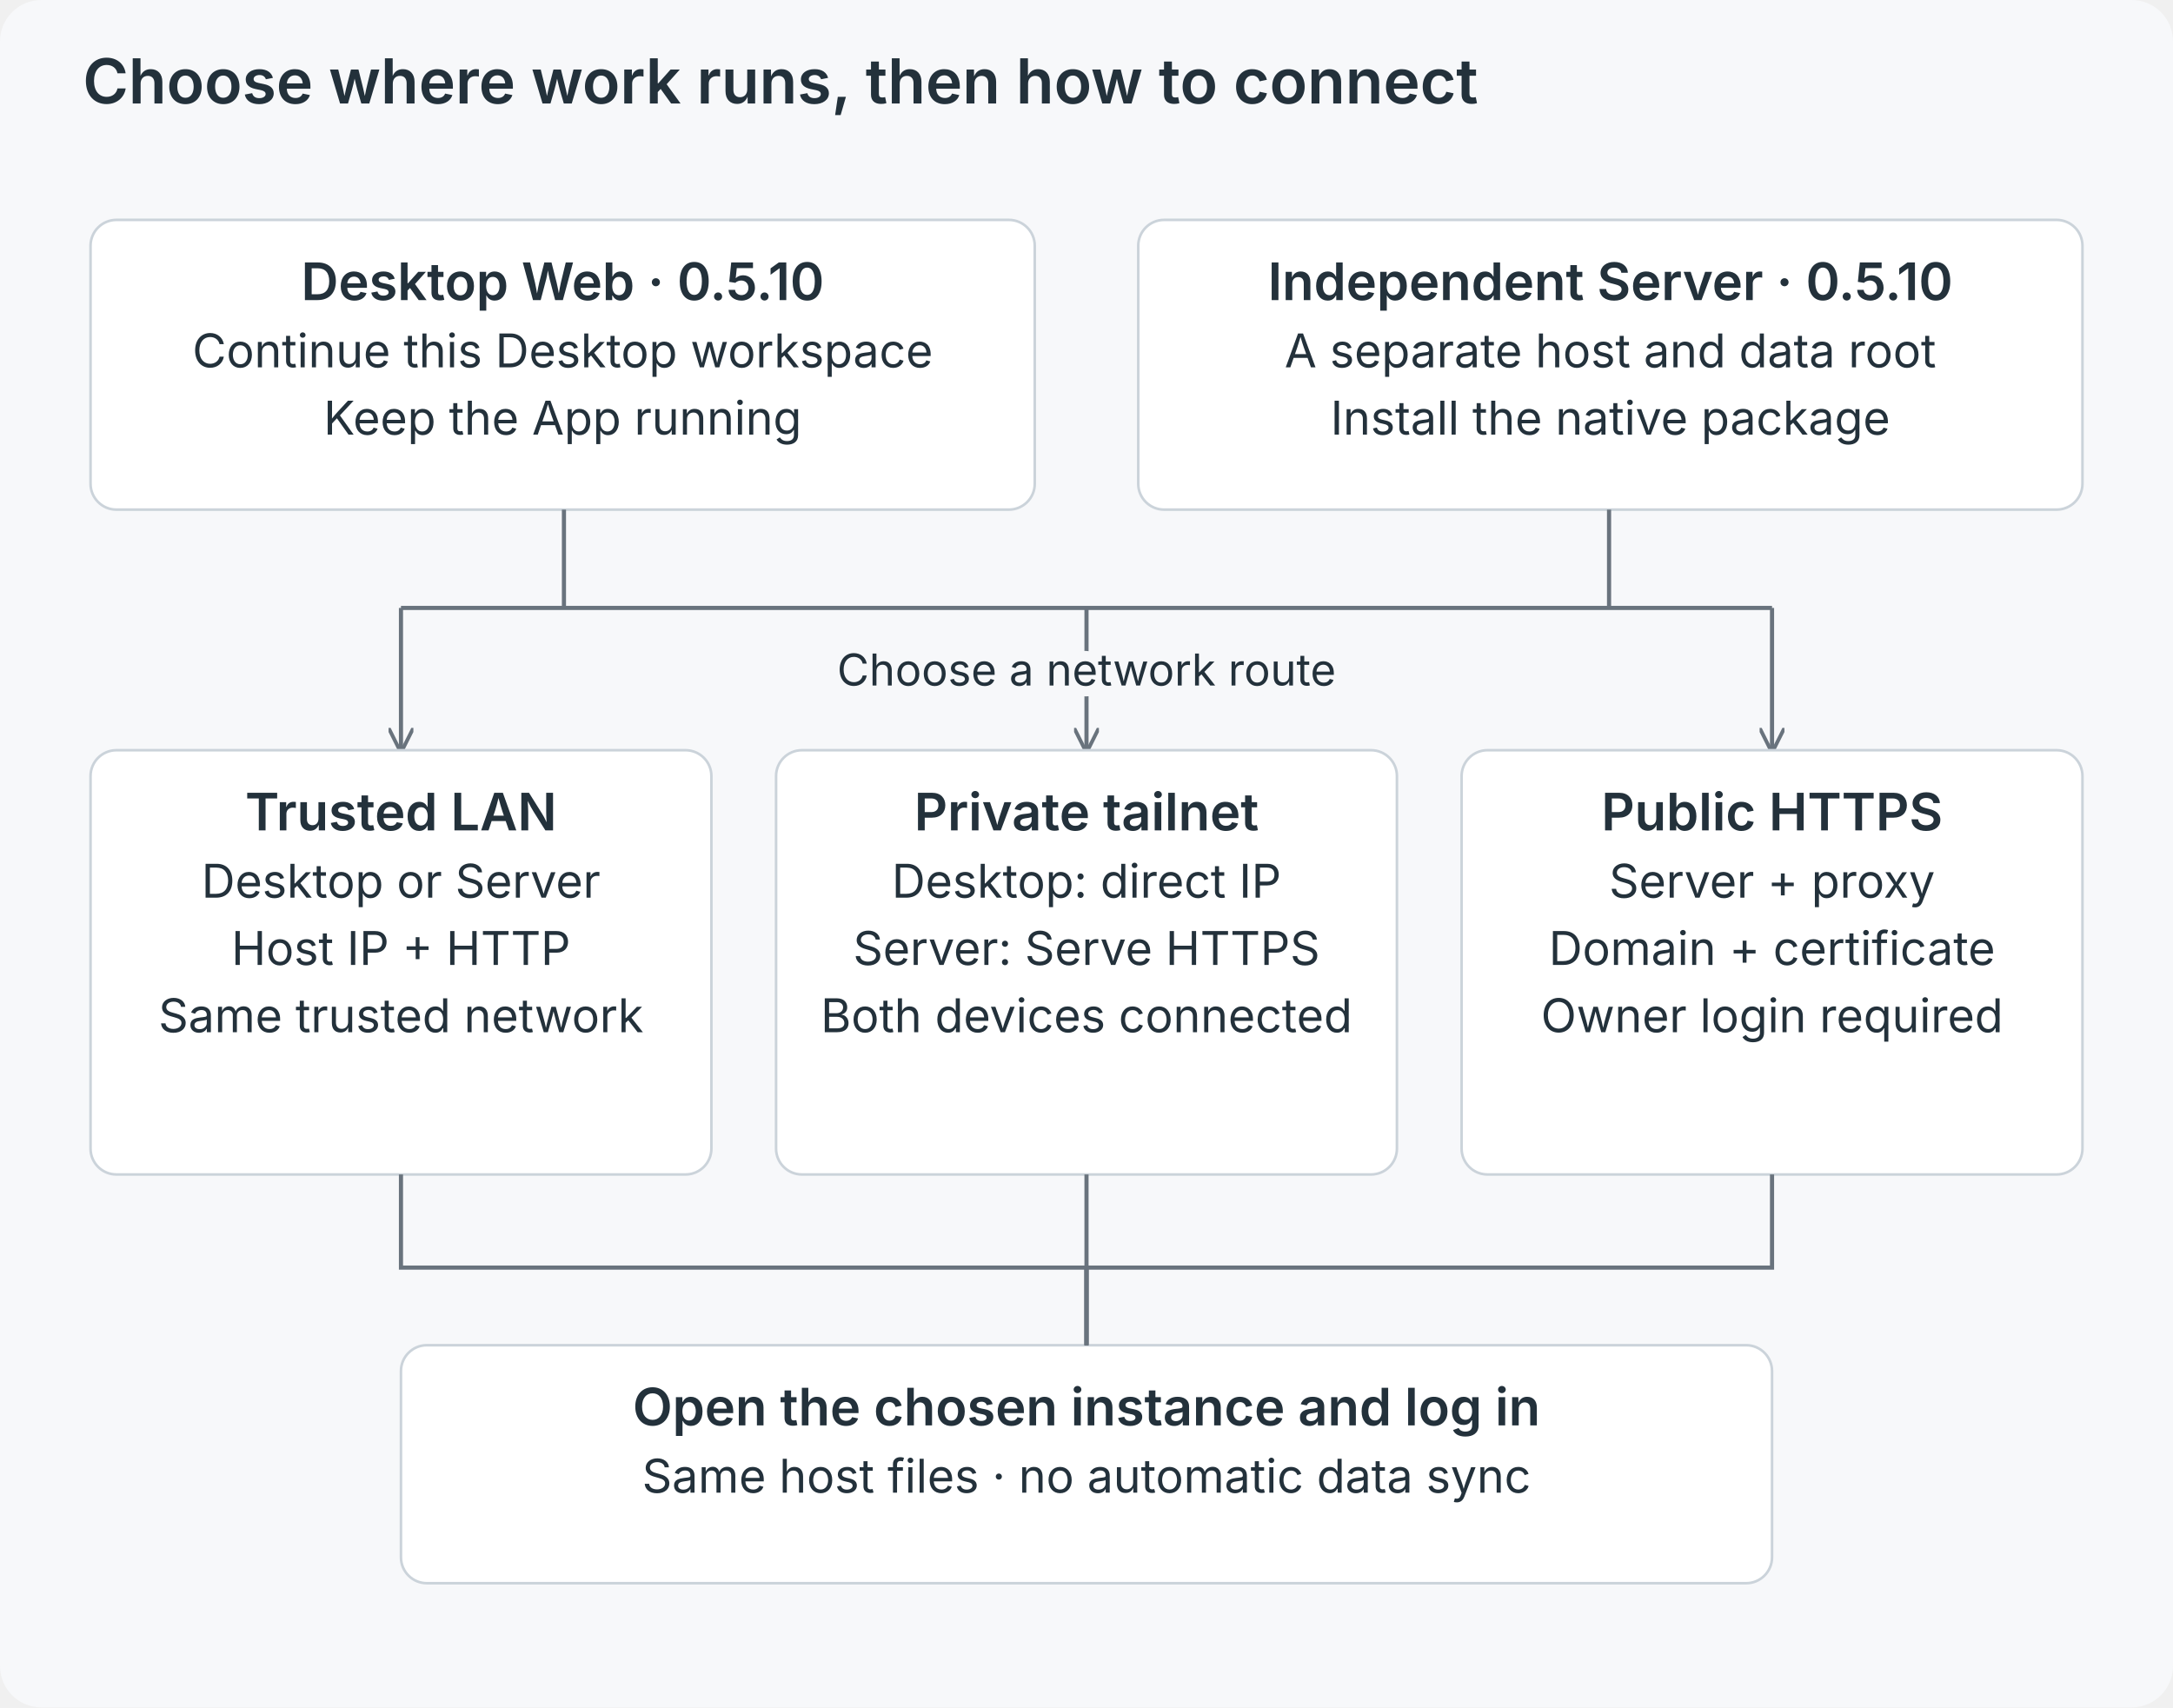
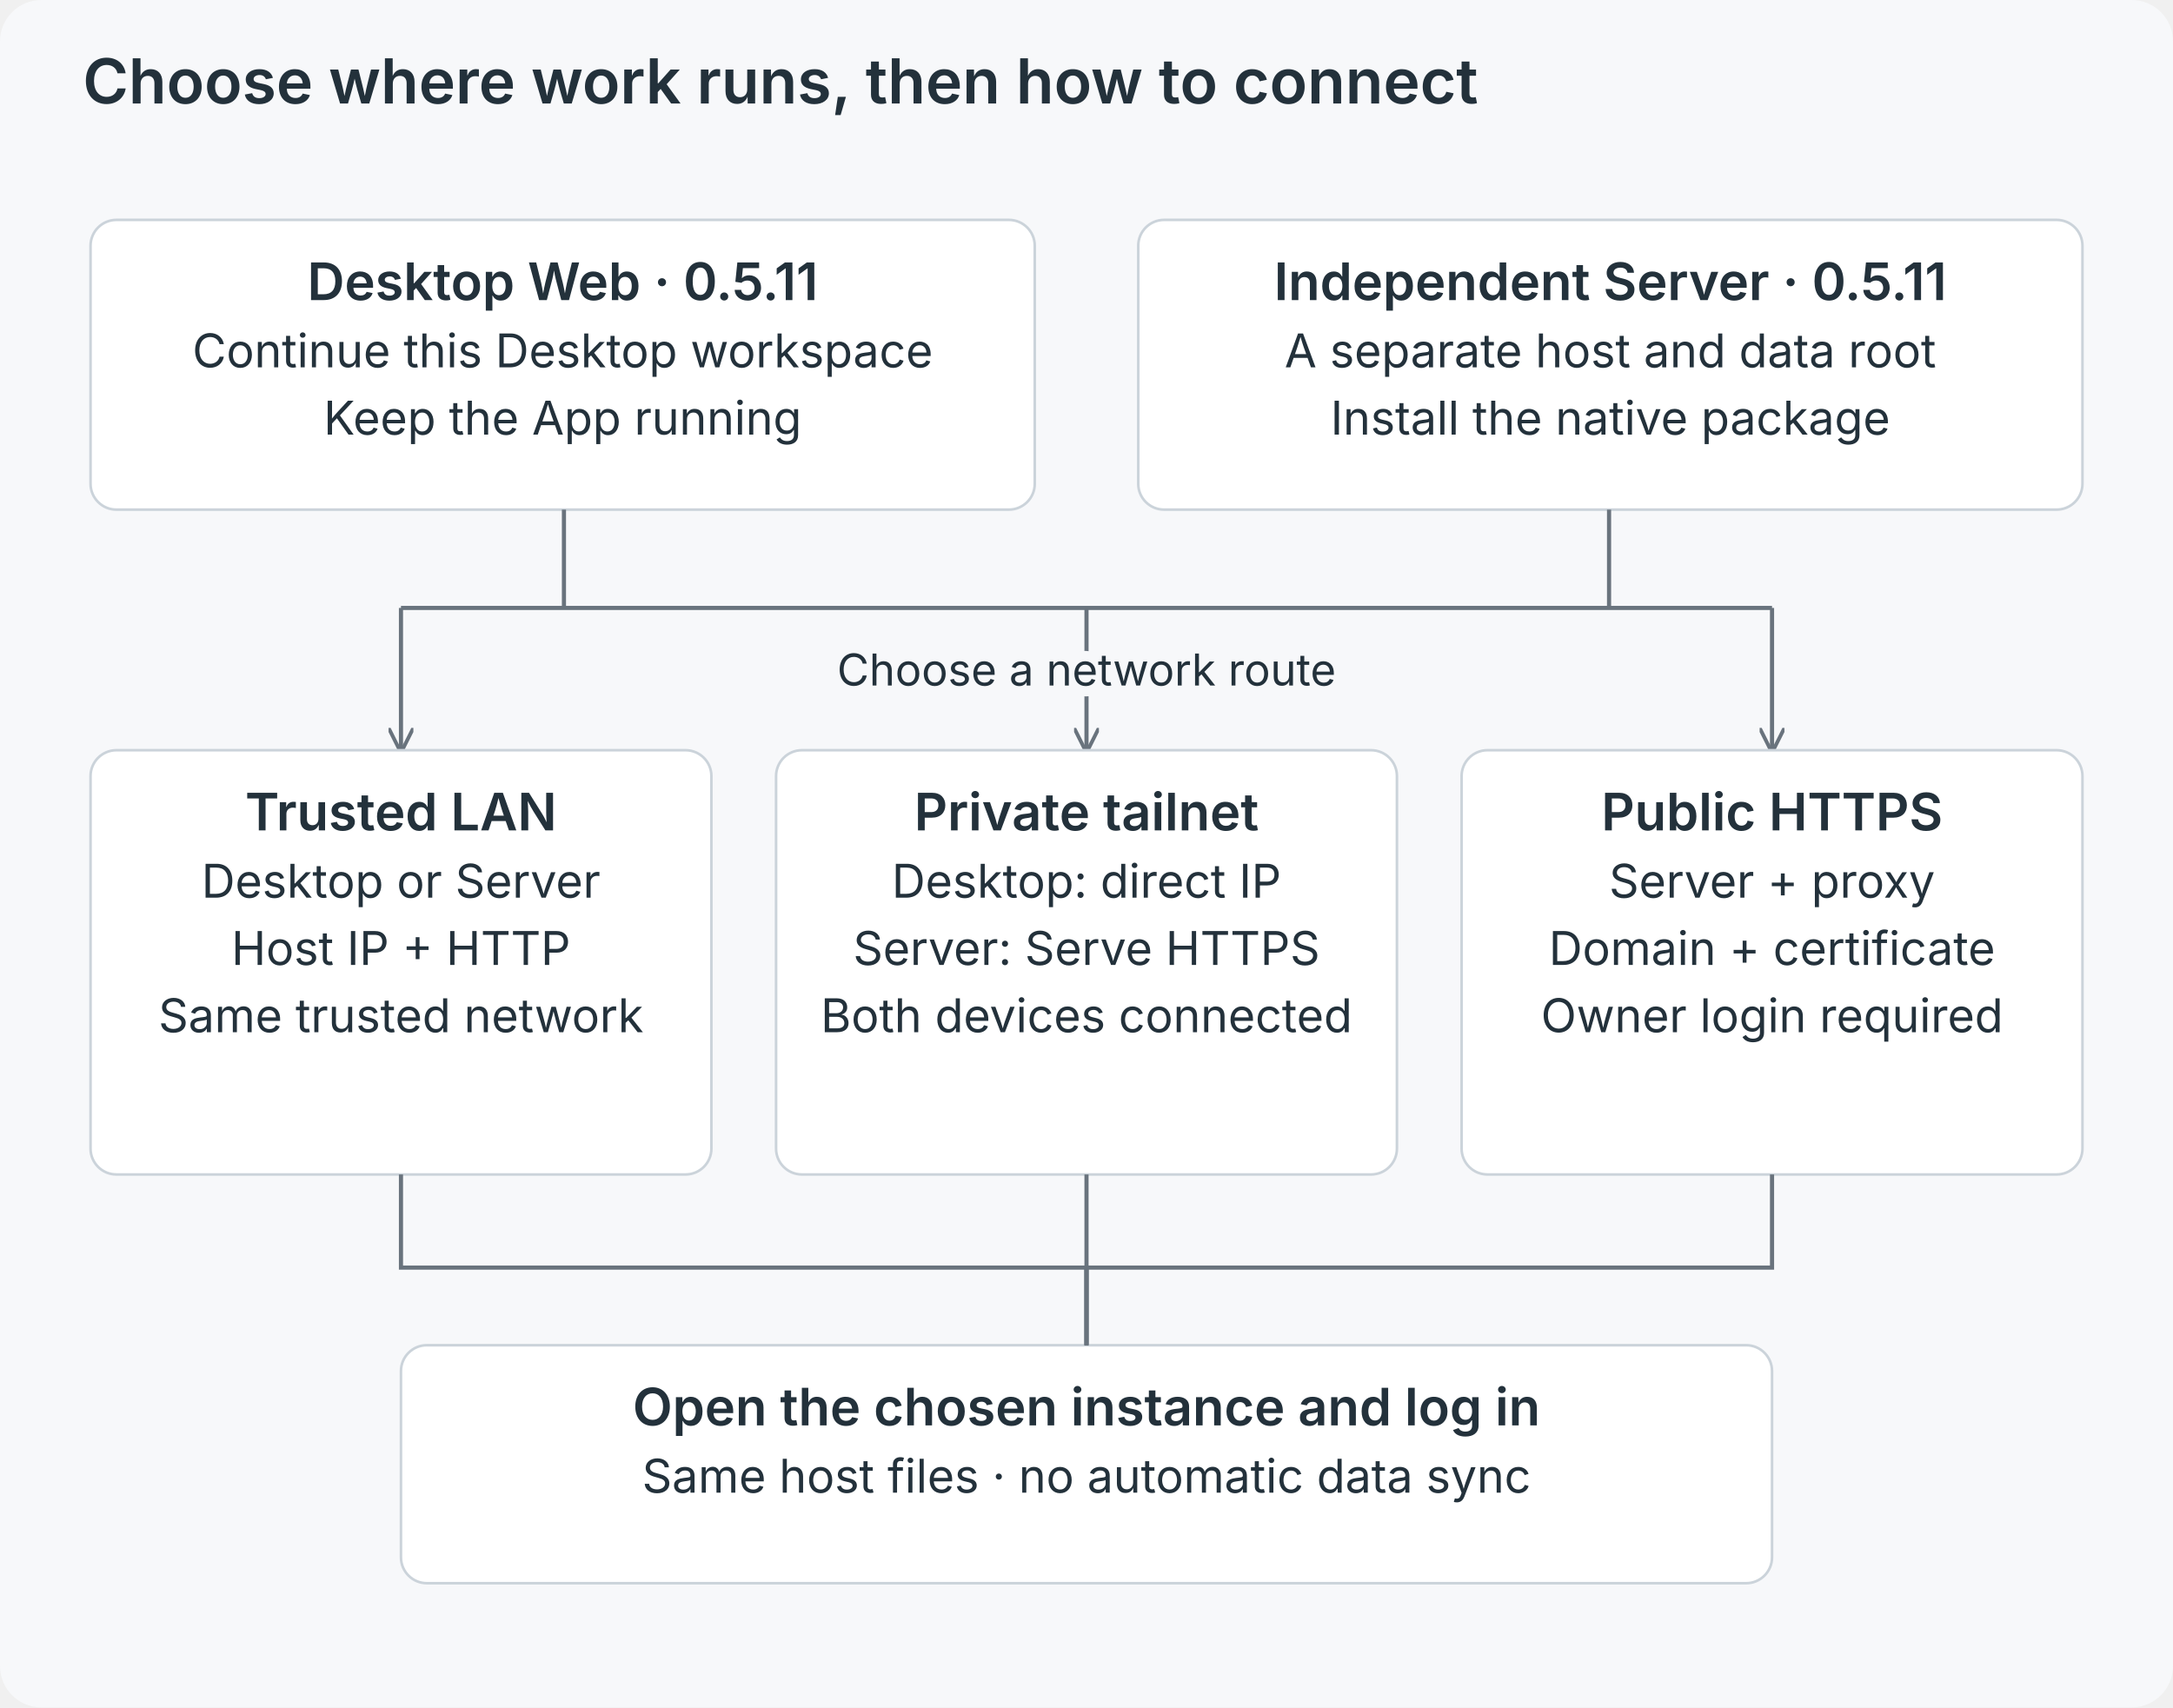
<svg xmlns="http://www.w3.org/2000/svg" viewBox="0 0 840 660" role="img">
  <defs>
    <marker id="a" viewBox="0 0 10 10" refX="9" refY="5" markerWidth="6" markerHeight="6" orient="auto">
      <path d="M0 0L10 5L0 10" fill="none" stroke="#69737d" stroke-width="1.5" />
    </marker>
  </defs>
  <rect width="840" height="660" rx="16" fill="#f7f8fa" />
  <g font-family="Inter,-apple-system,BlinkMacSystemFont,Segoe UI,sans-serif" fill="#23313b">
    <text x="32" y="40" font-size="24" font-weight="600" text-anchor="start">Choose where work runs, then how to connect</text>
    <rect x="35" y="85" width="365" height="112" rx="10" fill="white" stroke="#cbd3da" />
-     <text x="217.5" y="116" font-size="20" font-weight="600" text-anchor="middle">Desktop Web · 0.5.10</text>
+     <text x="217.5" y="116" font-size="20" font-weight="600" text-anchor="middle">Desktop Web · 0.5.11</text>
    <text x="217.5" y="142" font-size="18" font-weight="400" text-anchor="middle">Continue this Desktop workspace</text>
    <text x="217.5" y="168" font-size="18" font-weight="400" text-anchor="middle">Keep the App running</text>
    <rect x="440" y="85" width="365" height="112" rx="10" fill="white" stroke="#cbd3da" />
-     <text x="622.5" y="116" font-size="20" font-weight="600" text-anchor="middle">Independent Server · 0.5.10</text>
+     <text x="622.5" y="116" font-size="20" font-weight="600" text-anchor="middle">Independent Server · 0.5.11</text>
    <text x="622.5" y="142" font-size="18" font-weight="400" text-anchor="middle">A separate host and data root</text>
    <text x="622.5" y="168" font-size="18" font-weight="400" text-anchor="middle">Install the native package</text>
    <path d="M218 197V235H622V197M155 235H685" fill="none" stroke="#69737d" stroke-width="1.6" />
    <path d="M155 235V290" fill="none" stroke="#69737d" stroke-width="1.6" marker-end="url(#a)" />
    <path d="M420 235V290" fill="none" stroke="#69737d" stroke-width="1.6" marker-end="url(#a)" />
    <path d="M685 235V290" fill="none" stroke="#69737d" stroke-width="1.6" marker-end="url(#a)" />
    <text x="420" y="265" font-size="17" font-weight="400" text-anchor="middle" stroke="#f7f8fa" stroke-width="8" paint-order="stroke" stroke-linejoin="round">Choose a network route</text>
    <rect x="35" y="290" width="240" height="164" rx="10" fill="white" stroke="#cbd3da" />
    <text x="155.0" y="321" font-size="20" font-weight="600" text-anchor="middle">Trusted LAN</text>
    <text x="155.0" y="347" font-size="18" font-weight="400" text-anchor="middle">Desktop or Server</text>
    <text x="155.0" y="373" font-size="18" font-weight="400" text-anchor="middle">Host IP + HTTP</text>
    <text x="155.0" y="399" font-size="18" font-weight="400" text-anchor="middle">Same trusted network</text>
    <rect x="300" y="290" width="240" height="164" rx="10" fill="white" stroke="#cbd3da" />
    <text x="420.0" y="321" font-size="20" font-weight="600" text-anchor="middle">Private tailnet</text>
    <text x="420.0" y="347" font-size="18" font-weight="400" text-anchor="middle">Desktop: direct IP</text>
    <text x="420.0" y="373" font-size="18" font-weight="400" text-anchor="middle">Server: Serve HTTPS</text>
    <text x="420.0" y="399" font-size="18" font-weight="400" text-anchor="middle">Both devices connected</text>
    <rect x="565" y="290" width="240" height="164" rx="10" fill="white" stroke="#cbd3da" />
    <text x="685.0" y="321" font-size="20" font-weight="600" text-anchor="middle">Public HTTPS</text>
    <text x="685.0" y="347" font-size="18" font-weight="400" text-anchor="middle">Server + proxy</text>
    <text x="685.0" y="373" font-size="18" font-weight="400" text-anchor="middle">Domain + certificate</text>
    <text x="685.0" y="399" font-size="18" font-weight="400" text-anchor="middle">Owner login required</text>
    <rect x="155" y="520" width="530" height="92" rx="10" fill="white" stroke="#cbd3da" />
    <text x="420.0" y="551" font-size="20" font-weight="600" text-anchor="middle">Open the chosen instance and log in</text>
    <text x="420.0" y="577" font-size="18" font-weight="400" text-anchor="middle">Same host files · no automatic data sync</text>
    <path d="M155 454V490H420V520" fill="none" stroke="#69737d" stroke-width="1.6" />
    <path d="M420 454V490H420V520" fill="none" stroke="#69737d" stroke-width="1.6" />
    <path d="M685 454V490H420V520" fill="none" stroke="#69737d" stroke-width="1.6" />
  </g>
</svg>
